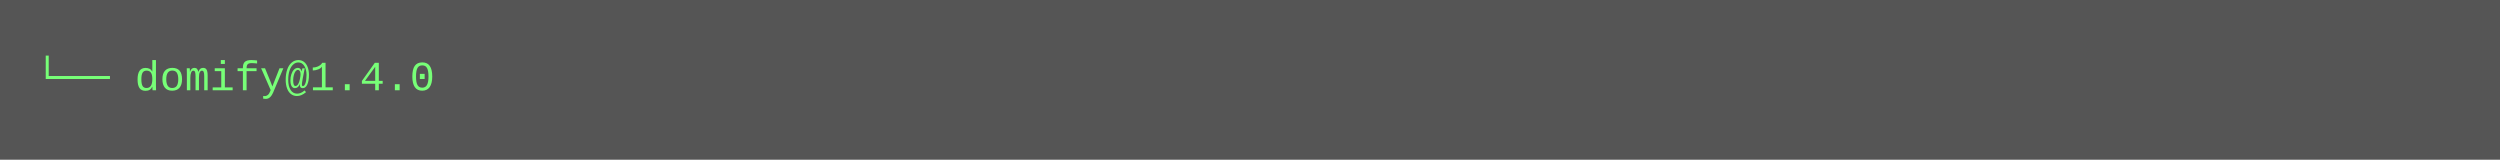
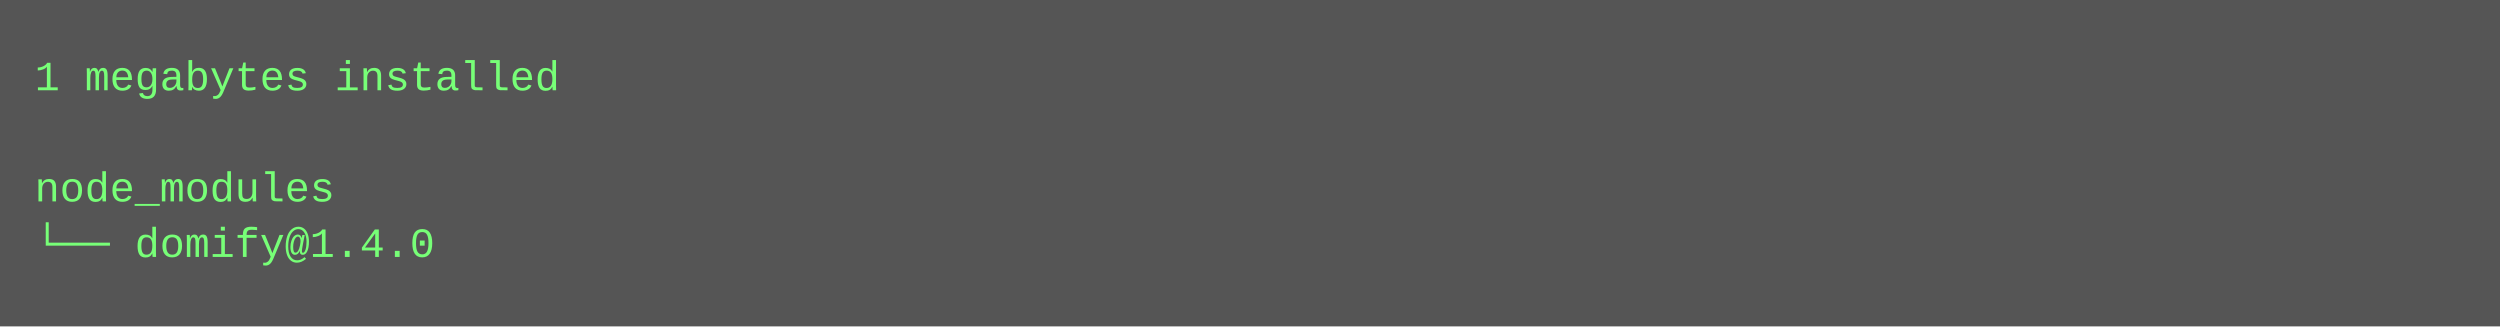
- <svg xmlns="http://www.w3.org/2000/svg" height="46" width="720">
-   <rect height="46" fill="#555" width="720" />
+ <svg xmlns="http://www.w3.org/2000/svg" height="94" width="720">
+   <rect height="94" fill="#555" width="720" />
  <text fill="#7f7" font-family="Courier New" font-size="12" xml:space="preserve">
-     <tspan x="10" y="26">└── domify@1.4.0</tspan>
+     <tspan x="10" y="26">1 megabytes installed</tspan>
+     <tspan x="10" y="42" />
+     <tspan x="10" y="58">node_modules</tspan>
+     <tspan x="10" y="74">└── domify@1.4.0</tspan>
  </text>
</svg>
